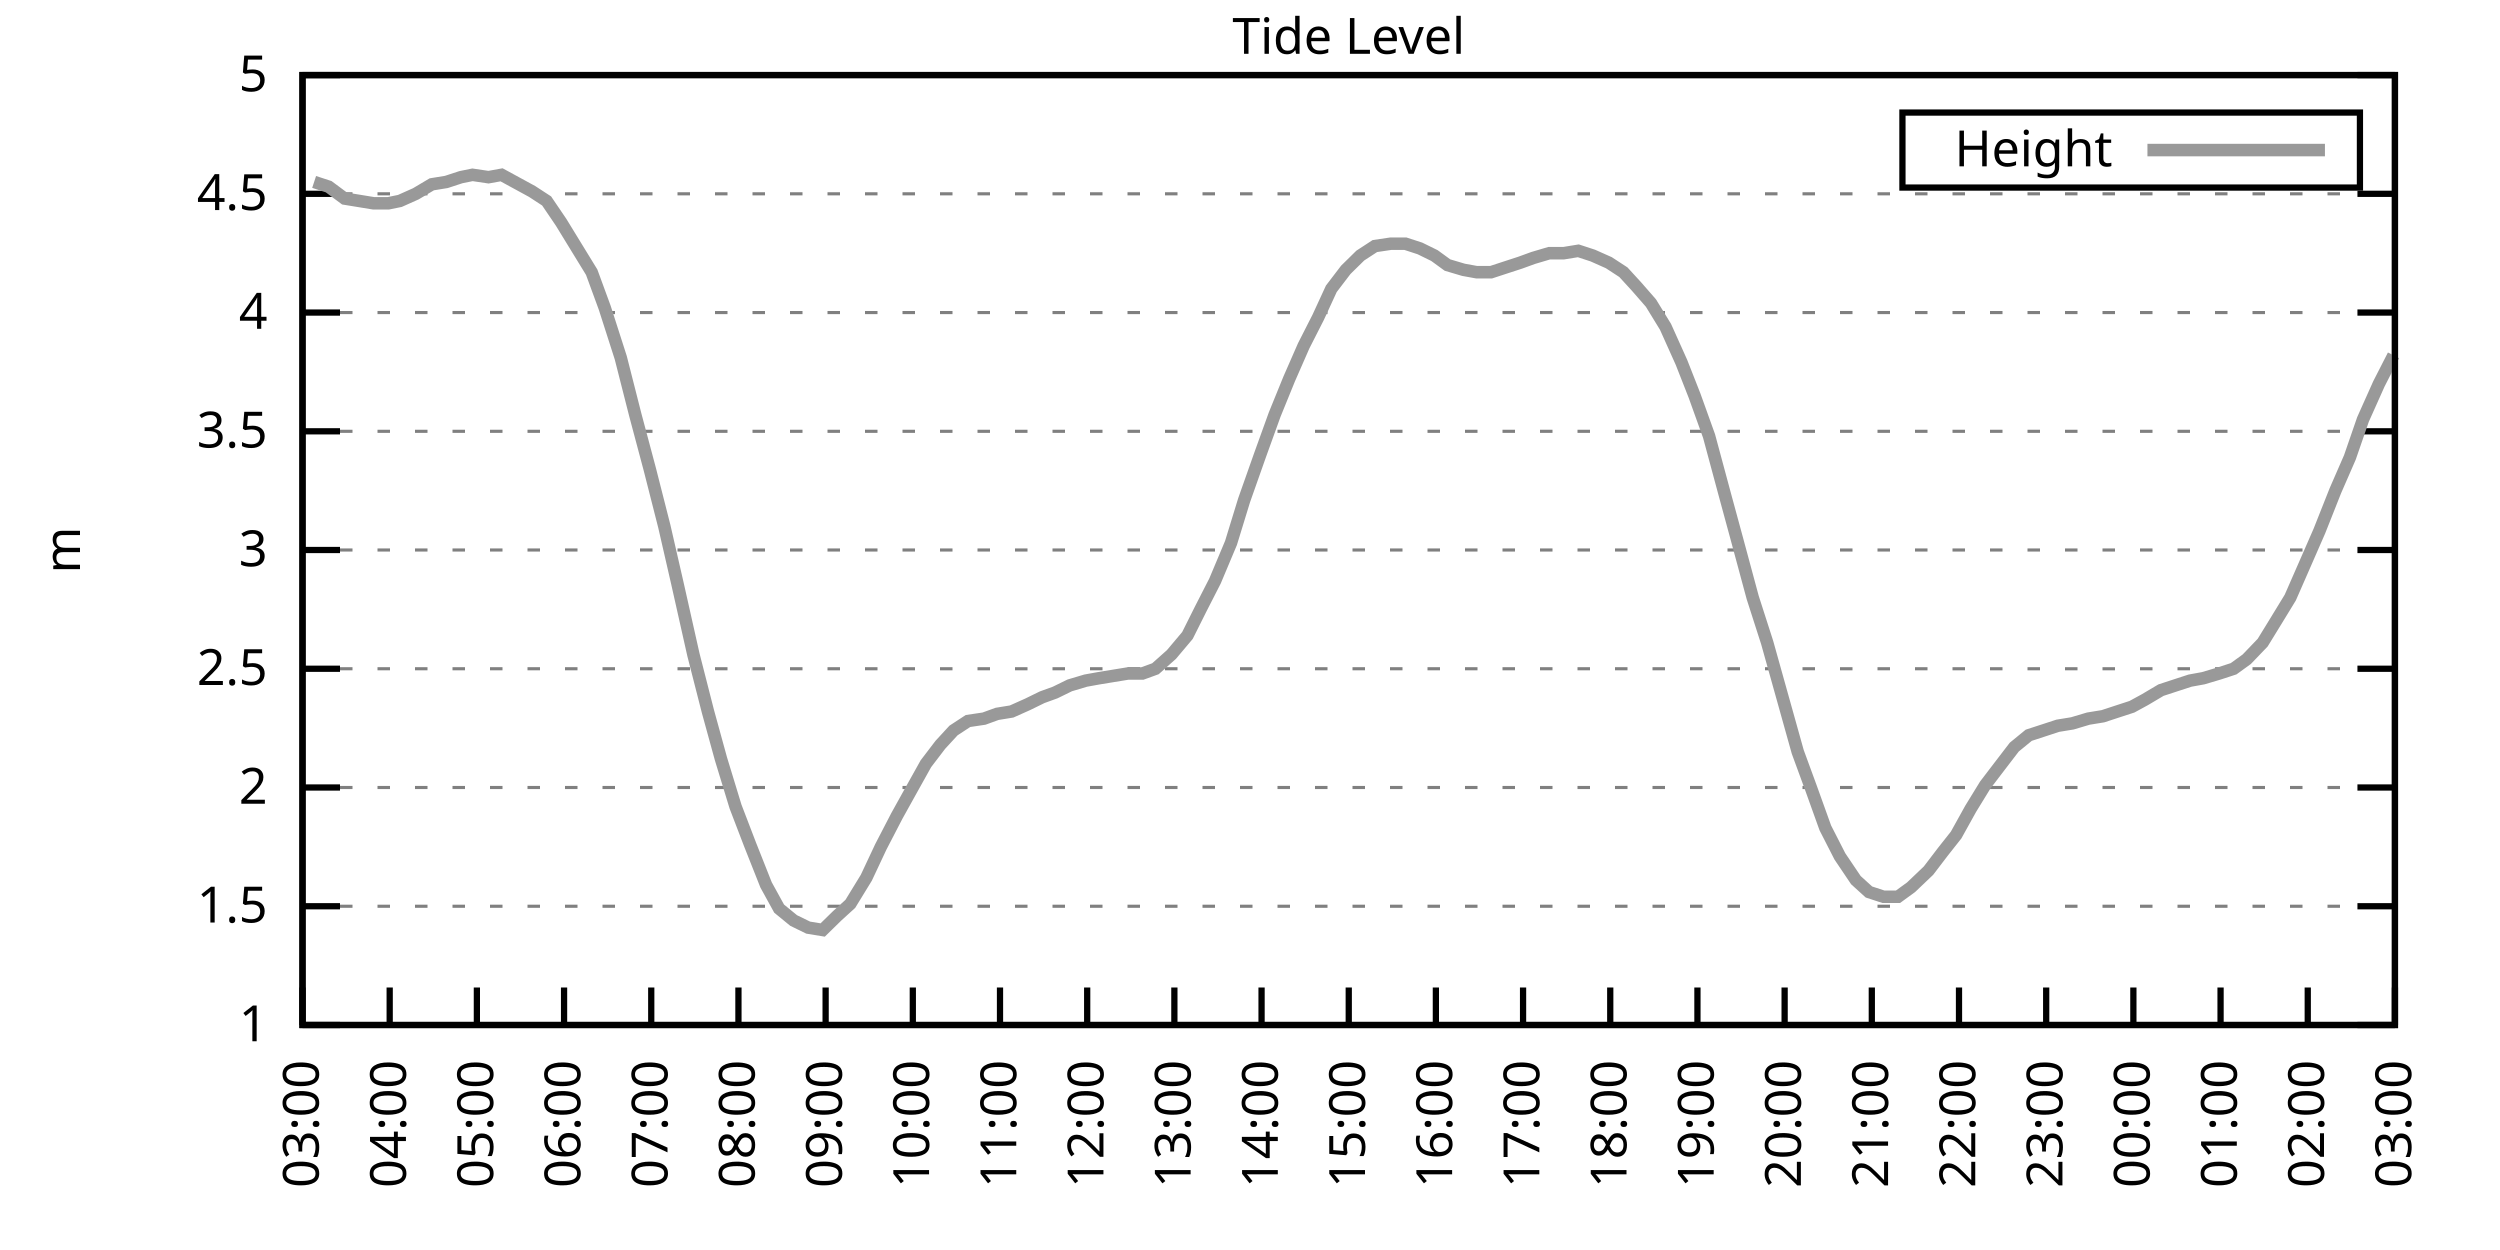
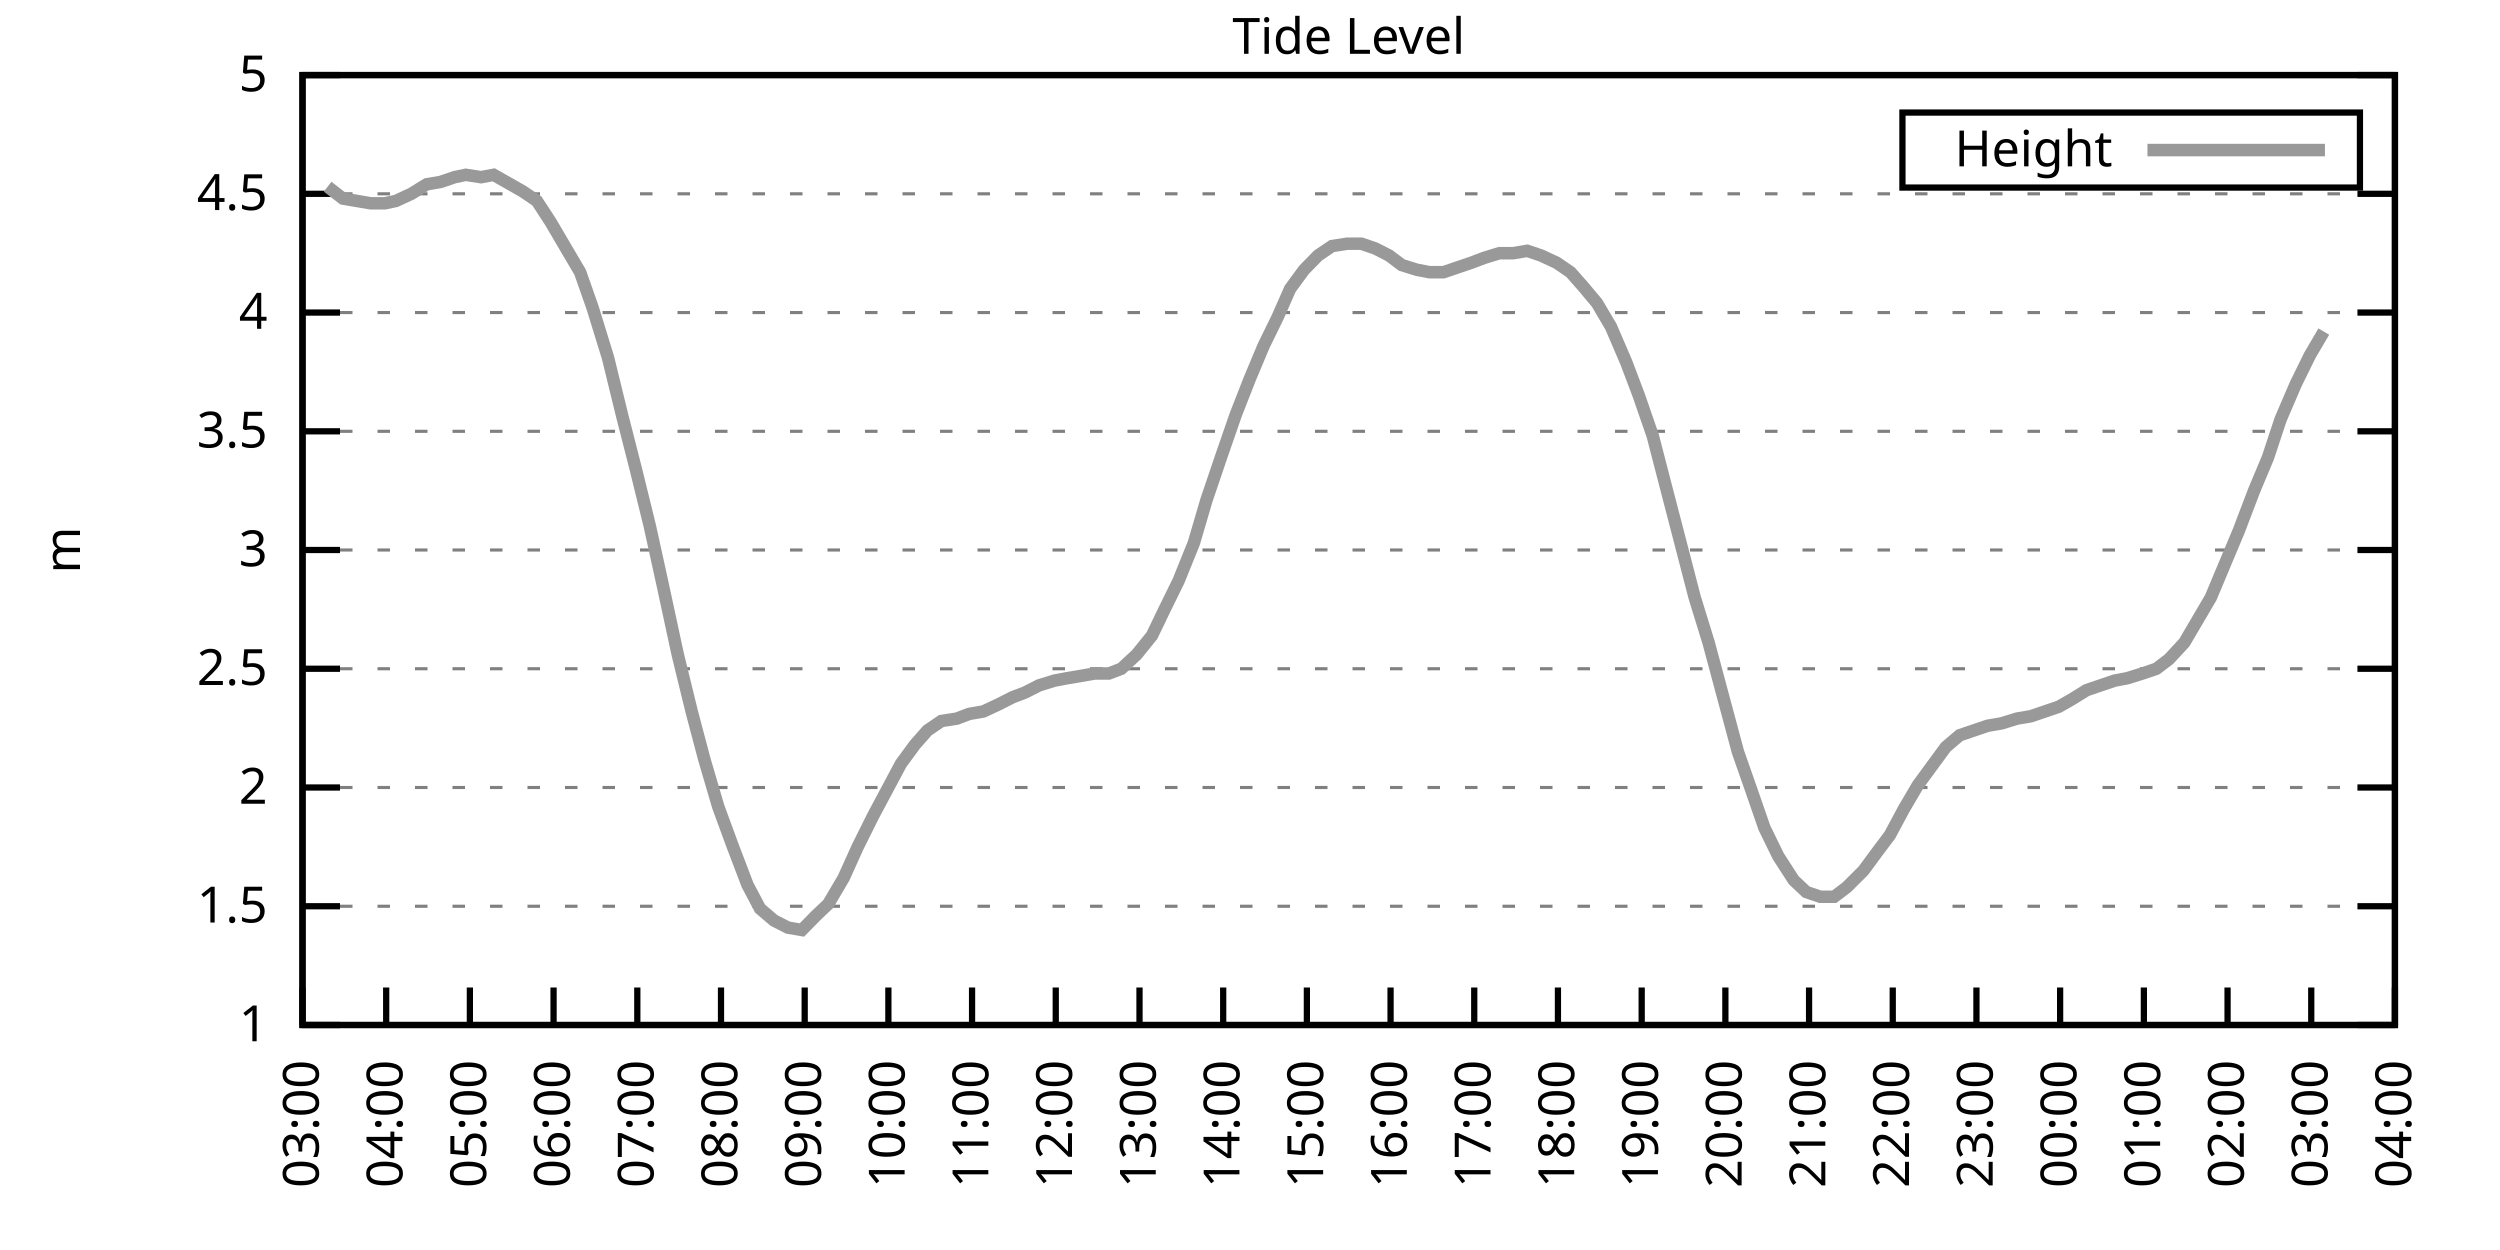
<svg xmlns="http://www.w3.org/2000/svg" xmlns:xlink="http://www.w3.org/1999/xlink" width="400" height="200" viewBox="0 0 400 200">
  <g id="gnuplot_canvas">
    <rect x="0" y="0" width="400" height="200" fill="none" />
    <defs>
      <circle id="gpDot" r="0.5" stroke-width="0.5" stroke="currentColor" />
      <path id="gpPt0" stroke-width="0.333" stroke="currentColor" d="M-1,0 h2 M0,-1 v2" />
      <path id="gpPt1" stroke-width="0.333" stroke="currentColor" d="M-1,-1 L1,1 M1,-1 L-1,1" />
      <path id="gpPt2" stroke-width="0.333" stroke="currentColor" d="M-1,0 L1,0 M0,-1 L0,1 M-1,-1 L1,1 M-1,1 L1,-1" />
      <rect id="gpPt3" stroke-width="0.333" stroke="currentColor" x="-1" y="-1" width="2" height="2" />
      <rect id="gpPt4" stroke-width="0.333" stroke="currentColor" fill="currentColor" x="-1" y="-1" width="2" height="2" />
      <circle id="gpPt5" stroke-width="0.333" stroke="currentColor" cx="0" cy="0" r="1" />
      <use xlink:href="#gpPt5" id="gpPt6" fill="currentColor" stroke="none" />
      <path id="gpPt7" stroke-width="0.333" stroke="currentColor" d="M0,-1.33 L-1.33,0.67 L1.33,0.67 z" />
      <use xlink:href="#gpPt7" id="gpPt8" fill="currentColor" stroke="none" />
      <use xlink:href="#gpPt7" id="gpPt9" stroke="currentColor" transform="rotate(180)" />
      <use xlink:href="#gpPt9" id="gpPt10" fill="currentColor" stroke="none" />
      <use xlink:href="#gpPt3" id="gpPt11" stroke="currentColor" transform="rotate(45)" />
      <use xlink:href="#gpPt11" id="gpPt12" fill="currentColor" stroke="none" />
      <path id="gpPt13" stroke-width="0.333" stroke="currentColor" d="M0,1.330 L1.265,0.411 L0.782,-1.067 L-0.782,-1.076 L-1.265,0.411 z" />
      <use xlink:href="#gpPt13" id="gpPt14" fill="currentColor" stroke="none" />
      <filter id="textbox" filterUnits="objectBoundingBox" x="0" y="0" height="1" width="1">
        <feFlood flood-color="white" flood-opacity="1" result="bgnd" />
        <feComposite in="SourceGraphic" in2="bgnd" operator="atop" />
      </filter>
      <filter id="greybox" filterUnits="objectBoundingBox" x="0" y="0" height="1" width="1">
        <feFlood flood-color="lightgrey" flood-opacity="1" result="grey" />
        <feComposite in="SourceGraphic" in2="grey" operator="atop" />
      </filter>
    </defs>
    <g fill="none" color="white" stroke="currentColor" stroke-width="1.00" stroke-linecap="butt" stroke-linejoin="miter">
</g>
    <g fill="none" color="black" stroke="currentColor" stroke-width="1.00" stroke-linecap="butt" stroke-linejoin="miter">
      <g stroke="none" shape-rendering="crispEdges">
        <polygon fill="rgb(255, 255, 255)" points="48.40,164.00 383.18,164.00 383.18,12.02 48.40,12.02 " />
      </g>
    </g>
    <g fill="none" color="black" stroke="currentColor" stroke-width="1.00" stroke-linecap="butt" stroke-linejoin="miter">
</g>
    <g fill="none" color="black" stroke="black" stroke-width="0.50" stroke-linecap="butt" stroke-linejoin="miter">
</g>
    <g fill="none" color="gray" stroke="currentColor" stroke-width="0.50" stroke-linecap="butt" stroke-linejoin="miter">
      <path stroke="gray" stroke-dasharray="2,4" class="gridline" d="M48.40,164.00 L383.19,164.00  " />
    </g>
    <g fill="none" color="gray" stroke="gray" stroke-width="1.00" stroke-linecap="butt" stroke-linejoin="miter">
</g>
    <g fill="none" color="black" stroke="currentColor" stroke-width="1.00" stroke-linecap="butt" stroke-linejoin="miter">
      <path stroke="black" d="M48.40,164.00 L54.40,164.00 M383.19,164.00 L377.19,164.00  " />
      <g transform="translate(42.80,166.60)" stroke="none" fill="black" font-family="Sans" font-size="8.00" text-anchor="end">
        <text>
          <tspan font-family="Sans"> 1</tspan>
        </text>
      </g>
    </g>
    <g fill="none" color="black" stroke="currentColor" stroke-width="1.00" stroke-linecap="butt" stroke-linejoin="miter">
</g>
    <g fill="none" color="black" stroke="black" stroke-width="0.50" stroke-linecap="butt" stroke-linejoin="miter">
</g>
    <g fill="none" color="gray" stroke="currentColor" stroke-width="0.50" stroke-linecap="butt" stroke-linejoin="miter">
      <path stroke="gray" stroke-dasharray="2,4" class="gridline" d="M48.40,145.00 L383.19,145.00  " />
    </g>
    <g fill="none" color="gray" stroke="gray" stroke-width="1.00" stroke-linecap="butt" stroke-linejoin="miter">
</g>
    <g fill="none" color="black" stroke="currentColor" stroke-width="1.00" stroke-linecap="butt" stroke-linejoin="miter">
      <path stroke="black" d="M48.40,145.00 L54.40,145.00 M383.19,145.00 L377.19,145.00  " />
      <g transform="translate(42.80,147.60)" stroke="none" fill="black" font-family="Sans" font-size="8.00" text-anchor="end">
        <text>
          <tspan font-family="Sans"> 1.5</tspan>
        </text>
      </g>
    </g>
    <g fill="none" color="black" stroke="currentColor" stroke-width="1.00" stroke-linecap="butt" stroke-linejoin="miter">
</g>
    <g fill="none" color="black" stroke="black" stroke-width="0.50" stroke-linecap="butt" stroke-linejoin="miter">
</g>
    <g fill="none" color="gray" stroke="currentColor" stroke-width="0.50" stroke-linecap="butt" stroke-linejoin="miter">
      <path stroke="gray" stroke-dasharray="2,4" class="gridline" d="M48.40,126.00 L383.19,126.00  " />
    </g>
    <g fill="none" color="gray" stroke="gray" stroke-width="1.00" stroke-linecap="butt" stroke-linejoin="miter">
</g>
    <g fill="none" color="black" stroke="currentColor" stroke-width="1.00" stroke-linecap="butt" stroke-linejoin="miter">
      <path stroke="black" d="M48.40,126.00 L54.40,126.00 M383.19,126.00 L377.19,126.00  " />
      <g transform="translate(42.80,128.60)" stroke="none" fill="black" font-family="Sans" font-size="8.00" text-anchor="end">
        <text>
          <tspan font-family="Sans"> 2</tspan>
        </text>
      </g>
    </g>
    <g fill="none" color="black" stroke="currentColor" stroke-width="1.00" stroke-linecap="butt" stroke-linejoin="miter">
</g>
    <g fill="none" color="black" stroke="black" stroke-width="0.50" stroke-linecap="butt" stroke-linejoin="miter">
</g>
    <g fill="none" color="gray" stroke="currentColor" stroke-width="0.50" stroke-linecap="butt" stroke-linejoin="miter">
      <path stroke="gray" stroke-dasharray="2,4" class="gridline" d="M48.40,107.00 L383.19,107.00  " />
    </g>
    <g fill="none" color="gray" stroke="gray" stroke-width="1.00" stroke-linecap="butt" stroke-linejoin="miter">
</g>
    <g fill="none" color="black" stroke="currentColor" stroke-width="1.00" stroke-linecap="butt" stroke-linejoin="miter">
      <path stroke="black" d="M48.40,107.00 L54.40,107.00 M383.19,107.00 L377.19,107.00  " />
      <g transform="translate(42.80,109.60)" stroke="none" fill="black" font-family="Sans" font-size="8.00" text-anchor="end">
        <text>
          <tspan font-family="Sans"> 2.5</tspan>
        </text>
      </g>
    </g>
    <g fill="none" color="black" stroke="currentColor" stroke-width="1.00" stroke-linecap="butt" stroke-linejoin="miter">
</g>
    <g fill="none" color="black" stroke="black" stroke-width="0.50" stroke-linecap="butt" stroke-linejoin="miter">
</g>
    <g fill="none" color="gray" stroke="currentColor" stroke-width="0.50" stroke-linecap="butt" stroke-linejoin="miter">
      <path stroke="gray" stroke-dasharray="2,4" class="gridline" d="M48.40,88.00 L383.19,88.00  " />
    </g>
    <g fill="none" color="gray" stroke="gray" stroke-width="1.00" stroke-linecap="butt" stroke-linejoin="miter">
</g>
    <g fill="none" color="black" stroke="currentColor" stroke-width="1.00" stroke-linecap="butt" stroke-linejoin="miter">
      <path stroke="black" d="M48.40,88.00 L54.40,88.00 M383.19,88.00 L377.19,88.00  " />
      <g transform="translate(42.80,90.60)" stroke="none" fill="black" font-family="Sans" font-size="8.00" text-anchor="end">
        <text>
          <tspan font-family="Sans"> 3</tspan>
        </text>
      </g>
    </g>
    <g fill="none" color="black" stroke="currentColor" stroke-width="1.00" stroke-linecap="butt" stroke-linejoin="miter">
</g>
    <g fill="none" color="black" stroke="black" stroke-width="0.50" stroke-linecap="butt" stroke-linejoin="miter">
</g>
    <g fill="none" color="gray" stroke="currentColor" stroke-width="0.50" stroke-linecap="butt" stroke-linejoin="miter">
      <path stroke="gray" stroke-dasharray="2,4" class="gridline" d="M48.40,69.01 L383.19,69.01  " />
    </g>
    <g fill="none" color="gray" stroke="gray" stroke-width="1.00" stroke-linecap="butt" stroke-linejoin="miter">
</g>
    <g fill="none" color="black" stroke="currentColor" stroke-width="1.00" stroke-linecap="butt" stroke-linejoin="miter">
      <path stroke="black" d="M48.40,69.01 L54.40,69.01 M383.19,69.01 L377.19,69.01  " />
      <g transform="translate(42.80,71.61)" stroke="none" fill="black" font-family="Sans" font-size="8.00" text-anchor="end">
        <text>
          <tspan font-family="Sans"> 3.5</tspan>
        </text>
      </g>
    </g>
    <g fill="none" color="black" stroke="currentColor" stroke-width="1.00" stroke-linecap="butt" stroke-linejoin="miter">
</g>
    <g fill="none" color="black" stroke="black" stroke-width="0.50" stroke-linecap="butt" stroke-linejoin="miter">
</g>
    <g fill="none" color="gray" stroke="currentColor" stroke-width="0.50" stroke-linecap="butt" stroke-linejoin="miter">
      <path stroke="gray" stroke-dasharray="2,4" class="gridline" d="M48.40,50.01 L383.19,50.01  " />
    </g>
    <g fill="none" color="gray" stroke="gray" stroke-width="1.00" stroke-linecap="butt" stroke-linejoin="miter">
</g>
    <g fill="none" color="black" stroke="currentColor" stroke-width="1.00" stroke-linecap="butt" stroke-linejoin="miter">
      <path stroke="black" d="M48.40,50.01 L54.40,50.01 M383.19,50.01 L377.19,50.01  " />
      <g transform="translate(42.80,52.61)" stroke="none" fill="black" font-family="Sans" font-size="8.00" text-anchor="end">
        <text>
          <tspan font-family="Sans"> 4</tspan>
        </text>
      </g>
    </g>
    <g fill="none" color="black" stroke="currentColor" stroke-width="1.00" stroke-linecap="butt" stroke-linejoin="miter">
</g>
    <g fill="none" color="black" stroke="black" stroke-width="0.50" stroke-linecap="butt" stroke-linejoin="miter">
</g>
    <g fill="none" color="gray" stroke="currentColor" stroke-width="0.50" stroke-linecap="butt" stroke-linejoin="miter">
      <path stroke="gray" stroke-dasharray="2,4" class="gridline" d="M48.40,31.01 L383.19,31.01  " />
    </g>
    <g fill="none" color="gray" stroke="gray" stroke-width="1.00" stroke-linecap="butt" stroke-linejoin="miter">
</g>
    <g fill="none" color="black" stroke="currentColor" stroke-width="1.00" stroke-linecap="butt" stroke-linejoin="miter">
      <path stroke="black" d="M48.40,31.01 L54.40,31.01 M383.19,31.01 L377.19,31.01  " />
      <g transform="translate(42.80,33.61)" stroke="none" fill="black" font-family="Sans" font-size="8.00" text-anchor="end">
        <text>
          <tspan font-family="Sans"> 4.5</tspan>
        </text>
      </g>
    </g>
    <g fill="none" color="black" stroke="currentColor" stroke-width="1.00" stroke-linecap="butt" stroke-linejoin="miter">
</g>
    <g fill="none" color="black" stroke="black" stroke-width="0.50" stroke-linecap="butt" stroke-linejoin="miter">
</g>
    <g fill="none" color="gray" stroke="currentColor" stroke-width="0.50" stroke-linecap="butt" stroke-linejoin="miter">
      <path stroke="gray" stroke-dasharray="2,4" class="gridline" d="M48.40,12.01 L383.19,12.01  " />
    </g>
    <g fill="none" color="gray" stroke="gray" stroke-width="1.00" stroke-linecap="butt" stroke-linejoin="miter">
</g>
    <g fill="none" color="black" stroke="currentColor" stroke-width="1.00" stroke-linecap="butt" stroke-linejoin="miter">
      <path stroke="black" d="M48.40,12.01 L54.40,12.01 M383.19,12.01 L377.19,12.01  " />
      <g transform="translate(42.80,14.61)" stroke="none" fill="black" font-family="Sans" font-size="8.00" text-anchor="end">
        <text>
          <tspan font-family="Sans"> 5</tspan>
        </text>
      </g>
    </g>
    <g fill="none" color="black" stroke="currentColor" stroke-width="1.00" stroke-linecap="butt" stroke-linejoin="miter">
      <path stroke="black" d="M48.40,164.00 L48.40,158.00  " />
      <g transform="translate(51.00,169.60) rotate(270.00)" stroke="none" fill="black" font-family="Sans" font-size="8.00" text-anchor="end">
        <text>
          <tspan font-family="Sans">03:00</tspan>
        </text>
      </g>
    </g>
    <g fill="none" color="black" stroke="currentColor" stroke-width="1.00" stroke-linecap="butt" stroke-linejoin="miter">
-       <path stroke="black" d="M62.35,164.00 L62.35,158.00  " />
-       <g transform="translate(64.95,169.60) rotate(270.00)" stroke="none" fill="black" font-family="Sans" font-size="8.00" text-anchor="end">
+       <path stroke="black" d="M61.79,164.00 L61.79,158.00  " />
+       <g transform="translate(64.39,169.60) rotate(270.00)" stroke="none" fill="black" font-family="Sans" font-size="8.00" text-anchor="end">
        <text>
          <tspan font-family="Sans">04:00</tspan>
        </text>
      </g>
    </g>
    <g fill="none" color="black" stroke="currentColor" stroke-width="1.00" stroke-linecap="butt" stroke-linejoin="miter">
-       <path stroke="black" d="M76.30,164.00 L76.30,158.00  " />
-       <g transform="translate(78.90,169.60) rotate(270.00)" stroke="none" fill="black" font-family="Sans" font-size="8.00" text-anchor="end">
+       <path stroke="black" d="M75.18,164.00 L75.18,158.00  " />
+       <g transform="translate(77.78,169.60) rotate(270.00)" stroke="none" fill="black" font-family="Sans" font-size="8.00" text-anchor="end">
        <text>
          <tspan font-family="Sans">05:00</tspan>
        </text>
      </g>
    </g>
    <g fill="none" color="black" stroke="currentColor" stroke-width="1.00" stroke-linecap="butt" stroke-linejoin="miter">
-       <path stroke="black" d="M90.25,164.00 L90.25,158.00  " />
-       <g transform="translate(92.85,169.60) rotate(270.00)" stroke="none" fill="black" font-family="Sans" font-size="8.00" text-anchor="end">
+       <path stroke="black" d="M88.57,164.00 L88.57,158.00  " />
+       <g transform="translate(91.17,169.60) rotate(270.00)" stroke="none" fill="black" font-family="Sans" font-size="8.00" text-anchor="end">
        <text>
          <tspan font-family="Sans">06:00</tspan>
        </text>
      </g>
    </g>
    <g fill="none" color="black" stroke="currentColor" stroke-width="1.00" stroke-linecap="butt" stroke-linejoin="miter">
-       <path stroke="black" d="M104.20,164.00 L104.20,158.00  " />
-       <g transform="translate(106.80,169.60) rotate(270.00)" stroke="none" fill="black" font-family="Sans" font-size="8.00" text-anchor="end">
+       <path stroke="black" d="M101.97,164.00 L101.97,158.00  " />
+       <g transform="translate(104.57,169.60) rotate(270.00)" stroke="none" fill="black" font-family="Sans" font-size="8.00" text-anchor="end">
        <text>
          <tspan font-family="Sans">07:00</tspan>
        </text>
      </g>
    </g>
    <g fill="none" color="black" stroke="currentColor" stroke-width="1.00" stroke-linecap="butt" stroke-linejoin="miter">
-       <path stroke="black" d="M118.15,164.00 L118.15,158.00  " />
-       <g transform="translate(120.75,169.60) rotate(270.00)" stroke="none" fill="black" font-family="Sans" font-size="8.00" text-anchor="end">
+       <path stroke="black" d="M115.36,164.00 L115.36,158.00  " />
+       <g transform="translate(117.96,169.60) rotate(270.00)" stroke="none" fill="black" font-family="Sans" font-size="8.00" text-anchor="end">
        <text>
          <tspan font-family="Sans">08:00</tspan>
        </text>
      </g>
    </g>
    <g fill="none" color="black" stroke="currentColor" stroke-width="1.00" stroke-linecap="butt" stroke-linejoin="miter">
-       <path stroke="black" d="M132.10,164.00 L132.10,158.00  " />
-       <g transform="translate(134.70,169.60) rotate(270.00)" stroke="none" fill="black" font-family="Sans" font-size="8.00" text-anchor="end">
+       <path stroke="black" d="M128.75,164.00 L128.75,158.00  " />
+       <g transform="translate(131.35,169.60) rotate(270.00)" stroke="none" fill="black" font-family="Sans" font-size="8.00" text-anchor="end">
        <text>
          <tspan font-family="Sans">09:00</tspan>
        </text>
      </g>
    </g>
    <g fill="none" color="black" stroke="currentColor" stroke-width="1.00" stroke-linecap="butt" stroke-linejoin="miter">
-       <path stroke="black" d="M146.05,164.00 L146.05,158.00  " />
-       <g transform="translate(148.65,169.60) rotate(270.00)" stroke="none" fill="black" font-family="Sans" font-size="8.00" text-anchor="end">
+       <path stroke="black" d="M142.14,164.00 L142.14,158.00  " />
+       <g transform="translate(144.74,169.60) rotate(270.00)" stroke="none" fill="black" font-family="Sans" font-size="8.00" text-anchor="end">
        <text>
          <tspan font-family="Sans">10:00</tspan>
        </text>
      </g>
    </g>
    <g fill="none" color="black" stroke="currentColor" stroke-width="1.00" stroke-linecap="butt" stroke-linejoin="miter">
-       <path stroke="black" d="M160.00,164.00 L160.00,158.00  " />
-       <g transform="translate(162.60,169.60) rotate(270.00)" stroke="none" fill="black" font-family="Sans" font-size="8.00" text-anchor="end">
+       <path stroke="black" d="M155.53,164.00 L155.53,158.00  " />
+       <g transform="translate(158.13,169.60) rotate(270.00)" stroke="none" fill="black" font-family="Sans" font-size="8.00" text-anchor="end">
        <text>
          <tspan font-family="Sans">11:00</tspan>
        </text>
      </g>
    </g>
    <g fill="none" color="black" stroke="currentColor" stroke-width="1.00" stroke-linecap="butt" stroke-linejoin="miter">
-       <path stroke="black" d="M173.95,164.00 L173.95,158.00  " />
-       <g transform="translate(176.55,169.60) rotate(270.00)" stroke="none" fill="black" font-family="Sans" font-size="8.00" text-anchor="end">
+       <path stroke="black" d="M168.92,164.00 L168.92,158.00  " />
+       <g transform="translate(171.52,169.60) rotate(270.00)" stroke="none" fill="black" font-family="Sans" font-size="8.00" text-anchor="end">
        <text>
          <tspan font-family="Sans">12:00</tspan>
        </text>
      </g>
    </g>
    <g fill="none" color="black" stroke="currentColor" stroke-width="1.00" stroke-linecap="butt" stroke-linejoin="miter">
-       <path stroke="black" d="M187.90,164.00 L187.90,158.00  " />
-       <g transform="translate(190.50,169.60) rotate(270.00)" stroke="none" fill="black" font-family="Sans" font-size="8.00" text-anchor="end">
+       <path stroke="black" d="M182.32,164.00 L182.32,158.00  " />
+       <g transform="translate(184.92,169.60) rotate(270.00)" stroke="none" fill="black" font-family="Sans" font-size="8.00" text-anchor="end">
        <text>
          <tspan font-family="Sans">13:00</tspan>
        </text>
      </g>
    </g>
    <g fill="none" color="black" stroke="currentColor" stroke-width="1.00" stroke-linecap="butt" stroke-linejoin="miter">
-       <path stroke="black" d="M201.85,164.00 L201.85,158.00  " />
-       <g transform="translate(204.45,169.60) rotate(270.00)" stroke="none" fill="black" font-family="Sans" font-size="8.00" text-anchor="end">
+       <path stroke="black" d="M195.71,164.00 L195.71,158.00  " />
+       <g transform="translate(198.31,169.60) rotate(270.00)" stroke="none" fill="black" font-family="Sans" font-size="8.00" text-anchor="end">
        <text>
          <tspan font-family="Sans">14:00</tspan>
        </text>
      </g>
    </g>
    <g fill="none" color="black" stroke="currentColor" stroke-width="1.00" stroke-linecap="butt" stroke-linejoin="miter">
-       <path stroke="black" d="M215.80,164.00 L215.80,158.00  " />
-       <g transform="translate(218.40,169.60) rotate(270.00)" stroke="none" fill="black" font-family="Sans" font-size="8.00" text-anchor="end">
+       <path stroke="black" d="M209.10,164.00 L209.10,158.00  " />
+       <g transform="translate(211.70,169.60) rotate(270.00)" stroke="none" fill="black" font-family="Sans" font-size="8.00" text-anchor="end">
        <text>
          <tspan font-family="Sans">15:00</tspan>
        </text>
      </g>
    </g>
    <g fill="none" color="black" stroke="currentColor" stroke-width="1.00" stroke-linecap="butt" stroke-linejoin="miter">
-       <path stroke="black" d="M229.74,164.00 L229.74,158.00  " />
-       <g transform="translate(232.34,169.60) rotate(270.00)" stroke="none" fill="black" font-family="Sans" font-size="8.00" text-anchor="end">
+       <path stroke="black" d="M222.49,164.00 L222.49,158.00  " />
+       <g transform="translate(225.09,169.60) rotate(270.00)" stroke="none" fill="black" font-family="Sans" font-size="8.00" text-anchor="end">
        <text>
          <tspan font-family="Sans">16:00</tspan>
        </text>
      </g>
    </g>
    <g fill="none" color="black" stroke="currentColor" stroke-width="1.00" stroke-linecap="butt" stroke-linejoin="miter">
-       <path stroke="black" d="M243.69,164.00 L243.69,158.00  " />
-       <g transform="translate(246.29,169.60) rotate(270.00)" stroke="none" fill="black" font-family="Sans" font-size="8.00" text-anchor="end">
+       <path stroke="black" d="M235.88,164.00 L235.88,158.00  " />
+       <g transform="translate(238.48,169.60) rotate(270.00)" stroke="none" fill="black" font-family="Sans" font-size="8.00" text-anchor="end">
        <text>
          <tspan font-family="Sans">17:00</tspan>
        </text>
      </g>
    </g>
    <g fill="none" color="black" stroke="currentColor" stroke-width="1.00" stroke-linecap="butt" stroke-linejoin="miter">
-       <path stroke="black" d="M257.64,164.00 L257.64,158.00  " />
-       <g transform="translate(260.24,169.60) rotate(270.00)" stroke="none" fill="black" font-family="Sans" font-size="8.00" text-anchor="end">
+       <path stroke="black" d="M249.27,164.00 L249.27,158.00  " />
+       <g transform="translate(251.87,169.60) rotate(270.00)" stroke="none" fill="black" font-family="Sans" font-size="8.00" text-anchor="end">
        <text>
          <tspan font-family="Sans">18:00</tspan>
        </text>
      </g>
    </g>
    <g fill="none" color="black" stroke="currentColor" stroke-width="1.00" stroke-linecap="butt" stroke-linejoin="miter">
-       <path stroke="black" d="M271.59,164.00 L271.59,158.00  " />
-       <g transform="translate(274.19,169.60) rotate(270.00)" stroke="none" fill="black" font-family="Sans" font-size="8.00" text-anchor="end">
+       <path stroke="black" d="M262.67,164.00 L262.67,158.00  " />
+       <g transform="translate(265.27,169.60) rotate(270.00)" stroke="none" fill="black" font-family="Sans" font-size="8.00" text-anchor="end">
        <text>
          <tspan font-family="Sans">19:00</tspan>
        </text>
      </g>
    </g>
    <g fill="none" color="black" stroke="currentColor" stroke-width="1.00" stroke-linecap="butt" stroke-linejoin="miter">
-       <path stroke="black" d="M285.54,164.00 L285.54,158.00  " />
-       <g transform="translate(288.14,169.60) rotate(270.00)" stroke="none" fill="black" font-family="Sans" font-size="8.00" text-anchor="end">
+       <path stroke="black" d="M276.06,164.00 L276.06,158.00  " />
+       <g transform="translate(278.66,169.60) rotate(270.00)" stroke="none" fill="black" font-family="Sans" font-size="8.00" text-anchor="end">
        <text>
          <tspan font-family="Sans">20:00</tspan>
        </text>
      </g>
    </g>
    <g fill="none" color="black" stroke="currentColor" stroke-width="1.00" stroke-linecap="butt" stroke-linejoin="miter">
-       <path stroke="black" d="M299.49,164.00 L299.49,158.00  " />
-       <g transform="translate(302.09,169.60) rotate(270.00)" stroke="none" fill="black" font-family="Sans" font-size="8.00" text-anchor="end">
+       <path stroke="black" d="M289.45,164.00 L289.45,158.00  " />
+       <g transform="translate(292.05,169.60) rotate(270.00)" stroke="none" fill="black" font-family="Sans" font-size="8.00" text-anchor="end">
        <text>
          <tspan font-family="Sans">21:00</tspan>
        </text>
      </g>
    </g>
    <g fill="none" color="black" stroke="currentColor" stroke-width="1.00" stroke-linecap="butt" stroke-linejoin="miter">
-       <path stroke="black" d="M313.44,164.00 L313.44,158.00  " />
-       <g transform="translate(316.04,169.60) rotate(270.00)" stroke="none" fill="black" font-family="Sans" font-size="8.00" text-anchor="end">
+       <path stroke="black" d="M302.84,164.00 L302.84,158.00  " />
+       <g transform="translate(305.44,169.60) rotate(270.00)" stroke="none" fill="black" font-family="Sans" font-size="8.00" text-anchor="end">
        <text>
          <tspan font-family="Sans">22:00</tspan>
        </text>
      </g>
    </g>
    <g fill="none" color="black" stroke="currentColor" stroke-width="1.00" stroke-linecap="butt" stroke-linejoin="miter">
-       <path stroke="black" d="M327.39,164.00 L327.39,158.00  " />
-       <g transform="translate(329.99,169.60) rotate(270.00)" stroke="none" fill="black" font-family="Sans" font-size="8.00" text-anchor="end">
+       <path stroke="black" d="M316.23,164.00 L316.23,158.00  " />
+       <g transform="translate(318.83,169.60) rotate(270.00)" stroke="none" fill="black" font-family="Sans" font-size="8.00" text-anchor="end">
        <text>
          <tspan font-family="Sans">23:00</tspan>
        </text>
      </g>
    </g>
    <g fill="none" color="black" stroke="currentColor" stroke-width="1.00" stroke-linecap="butt" stroke-linejoin="miter">
-       <path stroke="black" d="M341.34,164.00 L341.34,158.00  " />
-       <g transform="translate(343.94,169.60) rotate(270.00)" stroke="none" fill="black" font-family="Sans" font-size="8.00" text-anchor="end">
+       <path stroke="black" d="M329.62,164.00 L329.62,158.00  " />
+       <g transform="translate(332.22,169.60) rotate(270.00)" stroke="none" fill="black" font-family="Sans" font-size="8.00" text-anchor="end">
        <text>
          <tspan font-family="Sans">00:00</tspan>
        </text>
      </g>
    </g>
    <g fill="none" color="black" stroke="currentColor" stroke-width="1.00" stroke-linecap="butt" stroke-linejoin="miter">
-       <path stroke="black" d="M355.29,164.00 L355.29,158.00  " />
-       <g transform="translate(357.89,169.60) rotate(270.00)" stroke="none" fill="black" font-family="Sans" font-size="8.00" text-anchor="end">
+       <path stroke="black" d="M343.02,164.00 L343.02,158.00  " />
+       <g transform="translate(345.62,169.60) rotate(270.00)" stroke="none" fill="black" font-family="Sans" font-size="8.00" text-anchor="end">
        <text>
          <tspan font-family="Sans">01:00</tspan>
        </text>
      </g>
    </g>
    <g fill="none" color="black" stroke="currentColor" stroke-width="1.00" stroke-linecap="butt" stroke-linejoin="miter">
-       <path stroke="black" d="M369.24,164.00 L369.24,158.00  " />
-       <g transform="translate(371.84,169.60) rotate(270.00)" stroke="none" fill="black" font-family="Sans" font-size="8.00" text-anchor="end">
+       <path stroke="black" d="M356.41,164.00 L356.41,158.00  " />
+       <g transform="translate(359.01,169.60) rotate(270.00)" stroke="none" fill="black" font-family="Sans" font-size="8.00" text-anchor="end">
        <text>
          <tspan font-family="Sans">02:00</tspan>
+         </text>
+       </g>
+     </g>
+     <g fill="none" color="black" stroke="currentColor" stroke-width="1.00" stroke-linecap="butt" stroke-linejoin="miter">
+       <path stroke="black" d="M369.80,164.00 L369.80,158.00  " />
+       <g transform="translate(372.40,169.60) rotate(270.00)" stroke="none" fill="black" font-family="Sans" font-size="8.00" text-anchor="end">
+         <text>
+           <tspan font-family="Sans">03:00</tspan>
        </text>
      </g>
    </g>
    <g fill="none" color="black" stroke="currentColor" stroke-width="1.00" stroke-linecap="butt" stroke-linejoin="miter">
      <path stroke="black" d="M383.19,164.00 L383.19,158.00  " />
      <g transform="translate(385.79,169.60) rotate(270.00)" stroke="none" fill="black" font-family="Sans" font-size="8.00" text-anchor="end">
        <text>
-           <tspan font-family="Sans">03:00</tspan>
+           <tspan font-family="Sans">04:00</tspan>
        </text>
      </g>
    </g>
    <g fill="none" color="black" stroke="currentColor" stroke-width="1.00" stroke-linecap="butt" stroke-linejoin="miter">
</g>
    <g fill="none" color="black" stroke="currentColor" stroke-width="1.00" stroke-linecap="butt" stroke-linejoin="miter">
      <path stroke="black" d="M48.40,12.01 L48.40,164.00 L383.19,164.00 L383.19,12.01 L48.40,12.01 Z  " />
    </g>
    <g fill="none" color="black" stroke="currentColor" stroke-width="1.00" stroke-linecap="butt" stroke-linejoin="miter">
</g>
    <g fill="none" color="black" stroke="currentColor" stroke-width="1.00" stroke-linecap="butt" stroke-linejoin="miter">
      <path stroke="black" d="M304.39,30.01 L304.39,18.01 L377.59,18.01 L377.59,30.01 L304.39,30.01 Z  " />
    </g>
    <g id="Tide_level_plot_1">
      <g fill="none" color="white" stroke="black" stroke-width="2.00" stroke-linecap="butt" stroke-linejoin="miter">
</g>
      <g fill="none" color="black" stroke="currentColor" stroke-width="2.00" stroke-linecap="butt" stroke-linejoin="miter">
        <g transform="translate(337.99,26.61)" stroke="none" fill="black" font-family="Sans" font-size="8.00" text-anchor="end">
          <text>
            <tspan font-family="Sans">Height</tspan>
          </text>
        </g>
      </g>
      <g fill="none" color="black" stroke="currentColor" stroke-width="2.00" stroke-linecap="butt" stroke-linejoin="miter">
-         <path stroke="rgb(153, 153, 153)" d="M343.59,24.01 L371.99,24.01 M50.26,29.11 L52.58,29.87 L55.14,31.77 L57.47,32.15 L59.79,32.53 L62.12,32.53   L63.98,32.15 L66.53,31.01 L69.09,29.49 L71.42,29.11 L73.74,28.35 L75.60,27.97 L78.16,28.35 L80.25,27.97   L83.04,29.49 L85.13,30.63 L87.46,32.15 L89.78,35.57 L92.34,39.75 L94.67,43.55 L96.76,49.25 L99.32,57.23   L101.64,66.35 L103.97,75.09 L106.29,84.21 L108.38,93.32 L110.94,104.72 L113.27,113.84 L115.36,121.44 L117.68,129.04   L120.01,135.12 L122.57,141.58 L124.66,145.38 L126.98,147.28 L129.31,148.42 L131.63,148.80 L133.96,146.52 L136.05,144.62   L138.61,140.44 L140.93,135.50 L143.49,130.56 L145.81,126.38 L148.14,122.20 L150.46,119.16 L152.56,116.88 L154.88,115.36   L157.44,114.98 L159.53,114.22 L161.86,113.84 L164.41,112.70 L166.74,111.56 L168.83,110.80 L171.16,109.66 L173.71,108.90   L175.81,108.52 L178.13,108.14 L180.46,107.76 L182.78,107.76 L184.87,107.00 L187.43,104.72 L189.99,101.68 L192.08,97.50   L194.41,92.94 L196.96,86.87 L199.06,80.03 L201.61,72.81 L203.94,66.35 L206.26,60.65 L208.59,55.33 L210.91,50.77   L213.01,46.21 L215.33,43.17 L217.65,40.89 L219.98,39.37 L222.54,38.99 L224.86,38.99 L227.19,39.75 L229.51,40.89   L231.60,42.41 L234.16,43.17 L236.25,43.55 L238.58,43.55 L240.90,42.79 L243.23,42.03 L245.32,41.27 L247.88,40.51   L250.20,40.51 L252.53,40.13 L254.85,40.89 L257.41,42.03 L259.74,43.55 L261.83,45.83 L264.15,48.49 L266.48,52.29   L269.04,57.99 L271.13,63.31 L273.45,69.77 L276.01,79.27 L277.87,86.11 L280.43,95.60 L282.75,102.82 L287.64,120.30   L289.73,126.00 L292.05,132.46 L294.38,137.02 L296.94,140.82 L299.03,142.72 L301.35,143.48 L303.68,143.48 L305.77,141.96   L308.56,139.30 L310.88,136.26 L312.98,133.60 L315.30,129.42 L317.63,125.62 L319.95,122.58 L322.28,119.54 L324.60,117.64   L326.93,116.88 L329.25,116.12 L331.58,115.74 L334.13,114.98 L336.46,114.60 L338.78,113.84 L341.11,113.08 L343.20,111.94   L345.76,110.42 L348.08,109.66 L350.41,108.90 L352.50,108.52 L355.06,107.76 L357.38,107.00 L359.48,105.48 L362.03,102.82   L364.13,99.40 L366.45,95.60 L368.78,90.28 L371.10,84.97 L373.66,78.51 L375.98,73.19 L378.08,67.11 L380.63,61.41   L382.96,56.85  " />
+         <path stroke="rgb(153, 153, 153)" d="M343.59,24.01 L371.99,24.01 M52.42,29.87 L54.87,31.77 L57.10,32.15 L59.34,32.53 L61.57,32.53 L63.35,32.15   L65.81,31.01 L68.26,29.49 L70.50,29.11 L72.73,28.35 L74.51,27.97 L76.97,28.35 L78.98,27.97 L81.66,29.49   L83.66,30.63 L85.90,32.15 L88.13,35.57 L90.58,39.75 L92.82,43.55 L94.82,49.25 L97.28,57.23 L99.51,66.35   L101.74,75.09 L103.98,84.21 L105.98,93.32 L108.44,104.72 L110.67,113.84 L112.68,121.44 L114.91,129.04 L117.14,135.12   L119.60,141.58 L121.61,145.38 L123.84,147.28 L126.07,148.42 L128.30,148.80 L130.54,146.52 L132.54,144.62 L135.00,140.44   L137.23,135.50 L139.69,130.56 L141.92,126.38 L144.15,122.20 L146.38,119.16 L148.39,116.88 L150.62,115.36 L153.08,114.98   L155.09,114.22 L157.32,113.84 L159.77,112.70 L162.01,111.56 L164.01,110.80 L166.25,109.66 L168.70,108.90 L170.71,108.52   L172.94,108.14 L175.17,107.76 L177.41,107.76 L179.41,107.00 L181.87,104.72 L184.32,101.68 L186.33,97.50 L188.57,92.94   L191.02,86.87 L193.03,80.03 L195.48,72.81 L197.72,66.35 L199.95,60.65 L202.18,55.33 L204.41,50.77 L206.42,46.21   L208.65,43.17 L210.88,40.89 L213.12,39.37 L215.57,38.99 L217.80,38.99 L220.04,39.75 L222.27,40.89 L224.28,42.41   L226.73,43.17 L228.74,43.55 L230.97,43.55 L233.20,42.79 L235.44,42.03 L237.44,41.27 L239.90,40.51 L242.13,40.51   L244.36,40.13 L246.60,40.89 L249.05,42.03 L251.28,43.55 L253.29,45.83 L255.52,48.49 L257.76,52.29 L260.21,57.99   L262.22,63.31 L264.45,69.77 L266.91,79.27 L268.69,86.11 L271.15,95.60 L273.38,102.82 L278.07,120.30 L280.07,126.00   L282.31,132.46 L284.54,137.02 L286.99,140.82 L289.00,142.72 L291.23,143.48 L293.47,143.48 L295.48,141.96 L298.15,139.30   L300.39,136.26 L302.39,133.60 L304.63,129.42 L306.86,125.62 L309.09,122.58 L311.32,119.54 L313.55,117.64 L315.79,116.88   L318.02,116.12 L320.25,115.74 L322.70,114.98 L324.94,114.60 L327.17,113.84 L329.40,113.08 L331.41,111.94 L333.86,110.42   L336.10,109.66 L338.33,108.90 L340.34,108.52 L342.79,107.76 L345.02,107.00 L347.03,105.48 L349.49,102.82 L351.50,99.40   L353.73,95.60 L355.96,90.28 L358.19,84.97 L360.65,78.51 L362.88,73.19 L364.89,67.11 L367.34,61.41 L369.58,56.85   L371.81,53.05  " />
      </g>
    </g>
    <g fill="none" color="black" stroke="currentColor" stroke-width="2.00" stroke-linecap="butt" stroke-linejoin="miter">
</g>
    <g fill="none" color="black" stroke="black" stroke-width="1.00" stroke-linecap="butt" stroke-linejoin="miter">
</g>
    <g fill="none" color="black" stroke="currentColor" stroke-width="1.00" stroke-linecap="butt" stroke-linejoin="miter">
      <path stroke="black" d="M48.40,12.01 L48.40,164.00 L383.19,164.00 L383.19,12.01 L48.40,12.01 Z  " />
      <g transform="translate(12.80,88.01) rotate(270.00)" stroke="none" fill="black" font-family="Sans" font-size="8.00" text-anchor="middle">
        <text>
          <tspan font-family="Sans">m</tspan>
        </text>
      </g>
    </g>
    <g fill="none" color="black" stroke="currentColor" stroke-width="1.00" stroke-linecap="butt" stroke-linejoin="miter">
</g>
    <g fill="none" color="black" stroke="currentColor" stroke-width="1.00" stroke-linecap="butt" stroke-linejoin="miter">
      <g transform="translate(215.79,8.61)" stroke="none" fill="black" font-family="Sans" font-size="8.00" text-anchor="middle">
        <text>
          <tspan font-family="Sans">Tide Level</tspan>
        </text>
      </g>
    </g>
    <g fill="none" color="black" stroke="currentColor" stroke-width="1.00" stroke-linecap="butt" stroke-linejoin="miter">
</g>
  </g>
</svg>
